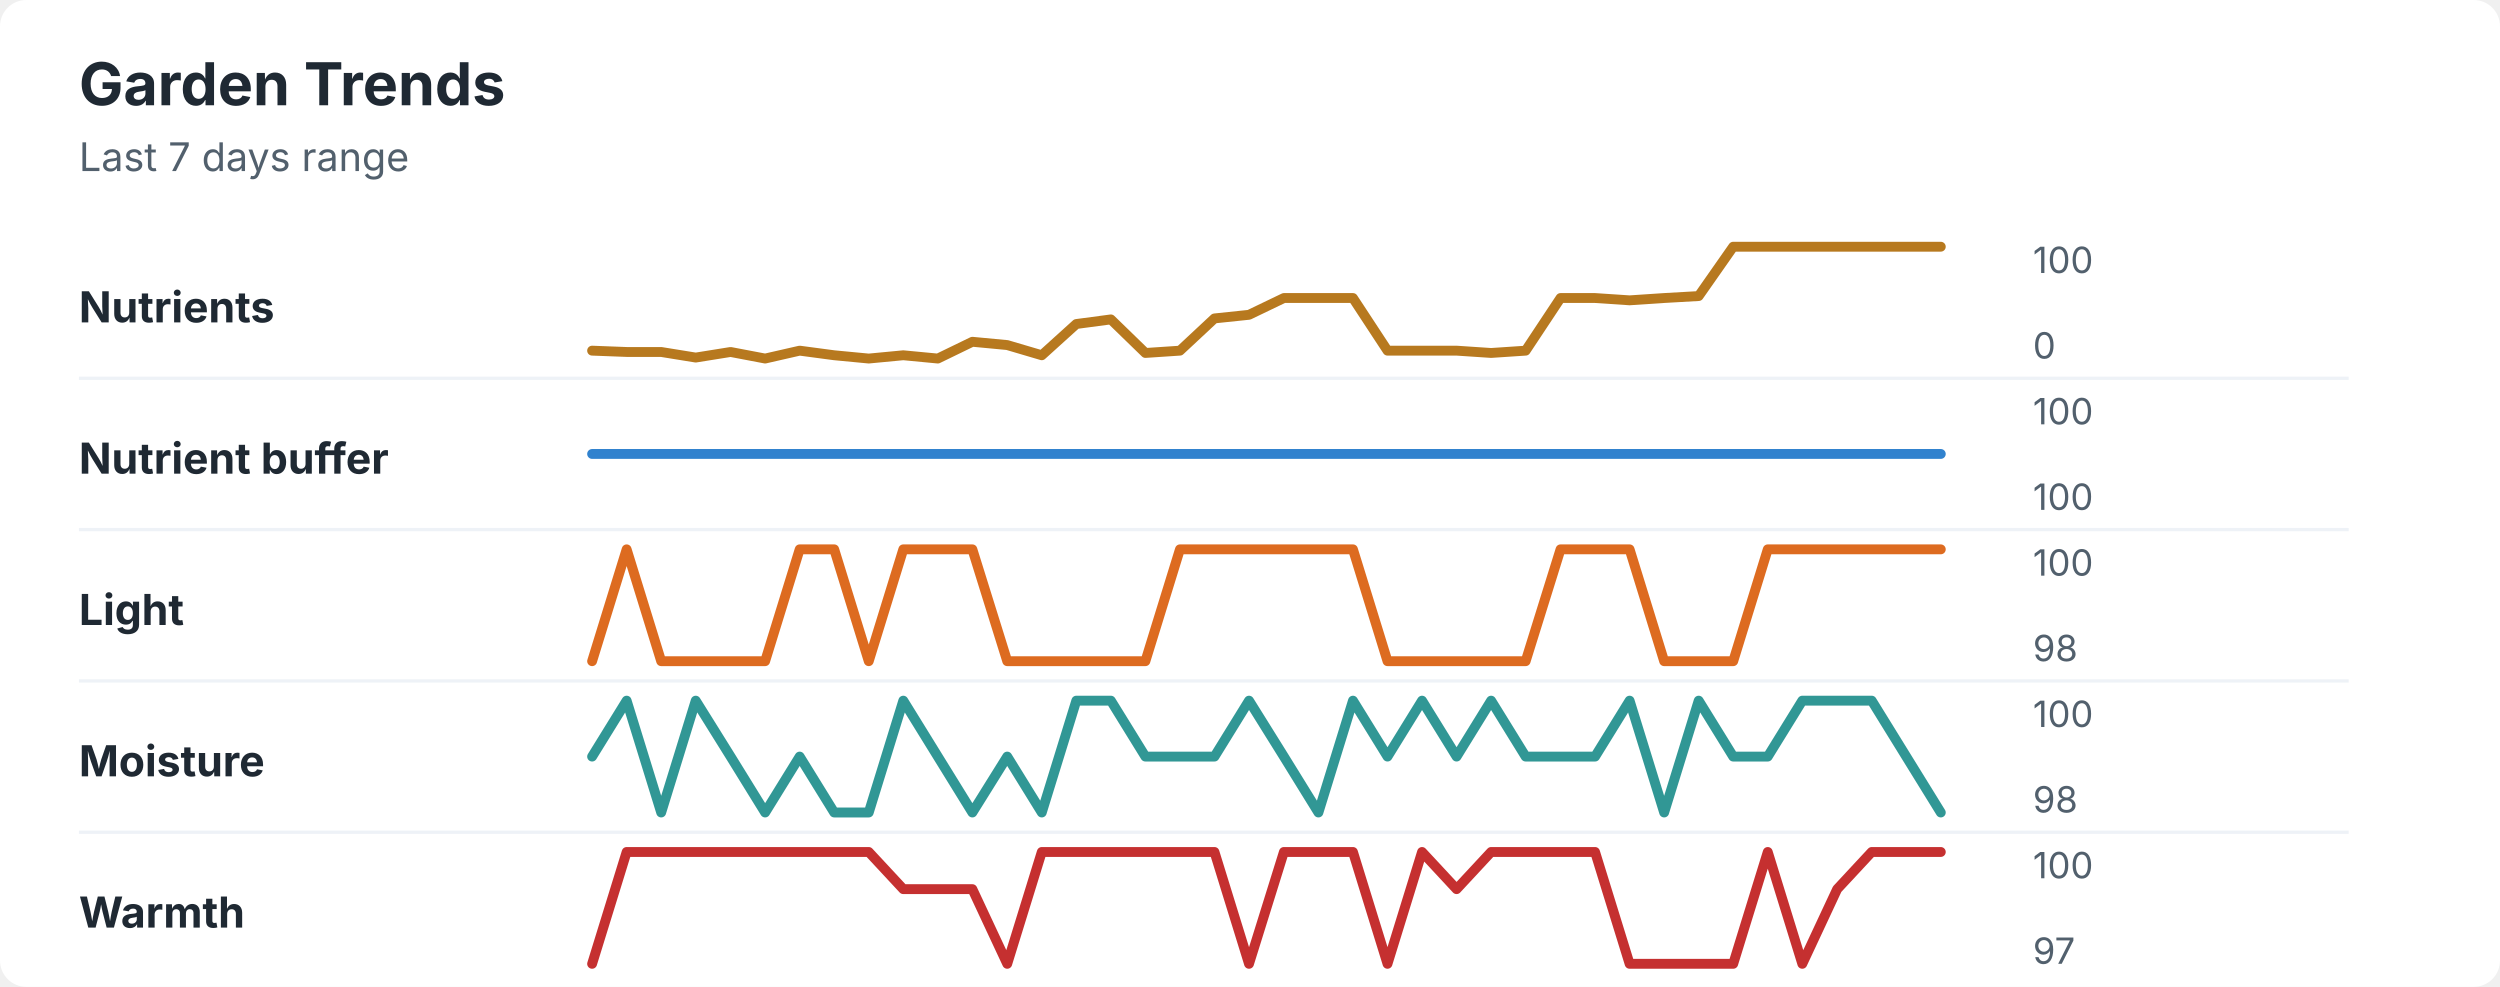
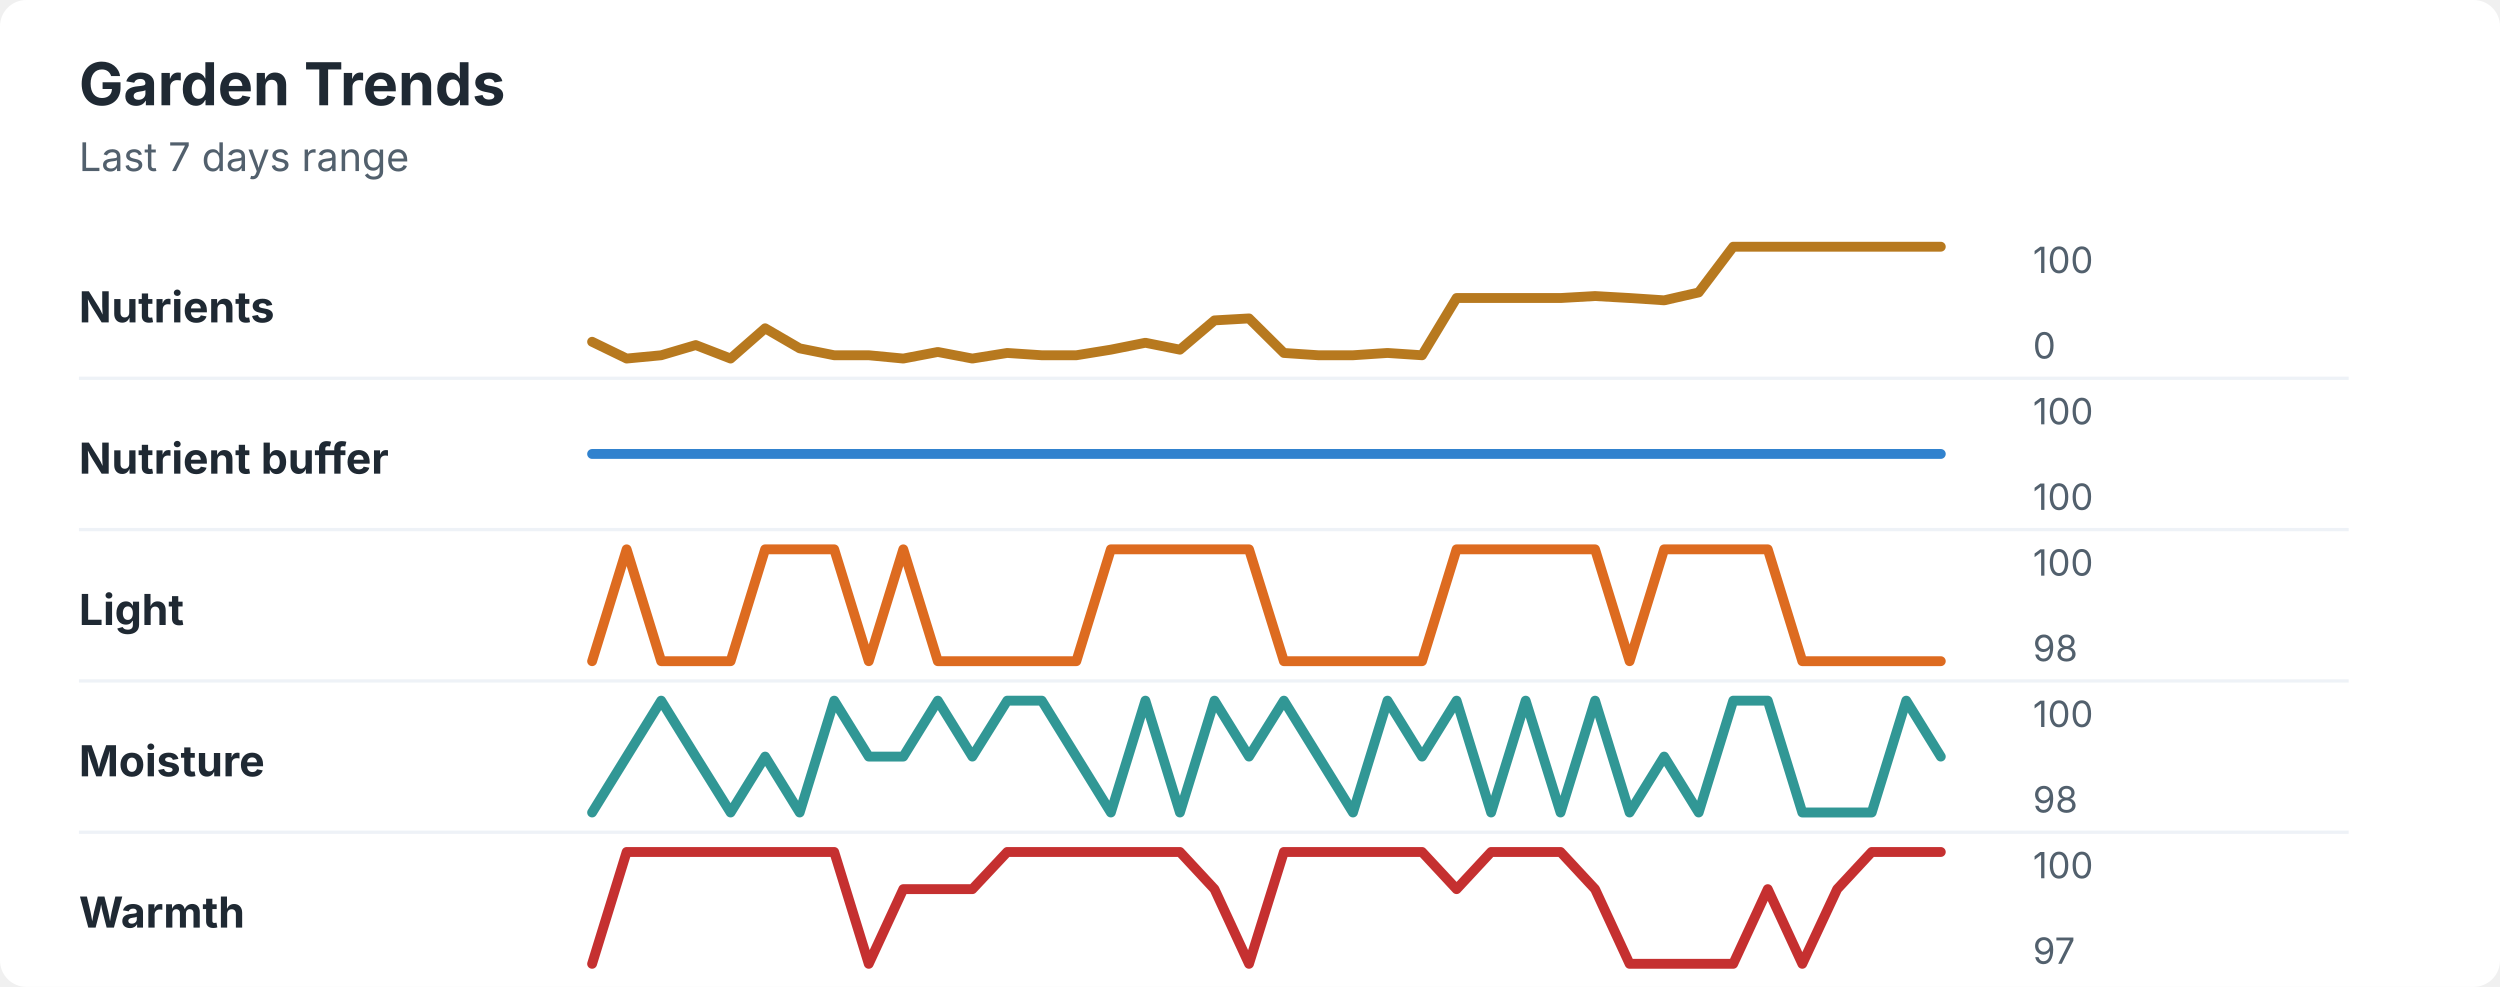
<svg xmlns="http://www.w3.org/2000/svg" width="760" height="300" viewBox="0 0 760 300" role="img" aria-labelledby="title desc">
  <rect width="760" height="300" rx="8" fill="#ffffff" />
  <style>
    text { font-family: -apple-system, BlinkMacSystemFont, "Segoe UI", sans-serif; }
    .title { font-size: 18px; font-weight: 700; fill: #1f2933; }
    .subtitle { font-size: 12px; fill: #52606d; }
    .label { font-size: 13px; font-weight: 650; fill: #1f2933; }
    .axis-value { font-size: 11px; fill: #52606d; }
    .separator { stroke: #eef2f7; stroke-width: 1; }
  </style>
  <text x="24" y="32" class="title">Garden Trends</text>
  <text x="24" y="52" class="subtitle">Last 7 days range</text>
  <text x="24" y="98" class="label">Nutrients</text>
-   <polyline points="180.0,106.6 190.5,107.0 201.0,107.0 211.5,108.7 222.1,107.0 232.6,109.0 243.1,106.6 253.6,108.0 264.1,109.0 274.6,108.0 285.1,109.0 295.6,103.9 306.2,104.9 316.7,108.0 327.2,98.5 337.7,97.1 348.2,107.3 358.7,106.6 369.2,96.8 379.7,95.7 390.3,90.6 400.8,90.6 411.3,90.6 421.8,106.6 432.3,106.6 442.8,106.6 453.3,107.3 463.8,106.6 474.4,90.6 484.9,90.6 495.4,91.3 505.9,90.6 516.4,90.0 526.9,75.0 537.4,75.0 547.9,75.0 558.5,75.0 569.0,75.0 579.5,75.0 590.0,75.0 " fill="none" stroke="#b7791f" stroke-width="3" stroke-linecap="round" stroke-linejoin="round" />
+   <polyline points="180.0,103.9 190.5,109.0 201.0,108.0 211.5,104.9 222.1,109.0 232.6,99.8 243.1,105.9 253.6,108.0 264.1,108.0 274.6,109.0 285.1,107.0 295.6,109.0 306.2,107.3 316.7,108.0 327.2,108.0 337.7,106.3 348.2,104.2 358.7,106.3 369.2,97.4 379.7,96.8 390.3,107.3 400.8,108.0 411.3,108.0 421.8,107.3 432.3,108.0 442.8,90.6 453.3,90.6 463.8,90.6 474.4,90.6 484.9,90.0 495.4,90.6 505.9,91.3 516.4,88.9 526.9,75.0 537.4,75.0 547.9,75.0 558.5,75.0 569.0,75.0 579.5,75.0 590.0,75.0 " fill="none" stroke="#b7791f" stroke-width="3" stroke-linecap="round" stroke-linejoin="round" />
  <text x="618" y="83" class="axis-value">100</text>
  <text x="618" y="109" class="axis-value">0</text>
  <line x1="24" y1="115.0" x2="714" y2="115.0" class="separator" />
  <text x="24" y="144" class="label">Nutrient buffer</text>
  <polyline points="180.0,138.0 190.5,138.0 201.0,138.0 211.5,138.0 222.1,138.0 232.6,138.0 243.1,138.0 253.6,138.0 264.1,138.0 274.6,138.0 285.1,138.0 295.6,138.0 306.2,138.0 316.7,138.0 327.2,138.0 337.7,138.0 348.2,138.0 358.7,138.0 369.2,138.0 379.7,138.0 390.3,138.0 400.8,138.0 411.3,138.0 421.8,138.0 432.3,138.0 442.8,138.0 453.3,138.0 463.8,138.0 474.4,138.0 484.9,138.0 495.4,138.0 505.9,138.0 516.4,138.0 526.9,138.0 537.4,138.0 547.9,138.0 558.5,138.0 569.0,138.0 579.5,138.0 590.0,138.0 " fill="none" stroke="#3182ce" stroke-width="3" stroke-linecap="round" stroke-linejoin="round" />
  <text x="618" y="129" class="axis-value">100</text>
  <text x="618" y="155" class="axis-value">100</text>
  <line x1="24" y1="161.0" x2="714" y2="161.0" class="separator" />
  <text x="24" y="190" class="label">Light</text>
-   <polyline points="180.0,201.0 190.5,167.0 201.0,201.0 211.5,201.0 222.1,201.0 232.6,201.0 243.1,167.0 253.6,167.0 264.1,201.0 274.6,167.0 285.1,167.0 295.6,167.0 306.2,201.0 316.7,201.0 327.2,201.0 337.7,201.0 348.2,201.0 358.7,167.0 369.2,167.0 379.7,167.0 390.3,167.0 400.8,167.0 411.3,167.0 421.8,201.0 432.3,201.0 442.8,201.0 453.3,201.0 463.8,201.0 474.4,167.0 484.9,167.0 495.4,167.0 505.9,201.0 516.4,201.0 526.9,201.0 537.4,167.0 547.9,167.0 558.5,167.0 569.0,167.0 579.5,167.0 590.0,167.0 " fill="none" stroke="#dd6b20" stroke-width="3" stroke-linecap="round" stroke-linejoin="round" />
+   <polyline points="180.0,201.0 190.5,167.0 201.0,201.0 211.5,201.0 222.1,201.0 232.6,167.0 243.1,167.0 253.6,167.0 264.1,201.0 274.6,167.0 285.1,201.0 295.6,201.0 306.2,201.0 316.7,201.0 327.2,201.0 337.7,167.0 348.2,167.0 358.7,167.0 369.2,167.0 379.7,167.0 390.3,201.0 400.8,201.0 411.3,201.0 421.8,201.0 432.3,201.0 442.8,167.0 453.3,167.0 463.8,167.0 474.4,167.0 484.9,167.0 495.4,201.0 505.9,167.0 516.4,167.0 526.9,167.0 537.4,167.0 547.9,201.0 558.5,201.0 569.0,201.0 579.5,201.0 590.0,201.0 " fill="none" stroke="#dd6b20" stroke-width="3" stroke-linecap="round" stroke-linejoin="round" />
  <text x="618" y="175" class="axis-value">100</text>
  <text x="618" y="201" class="axis-value">98</text>
  <line x1="24" y1="207.0" x2="714" y2="207.0" class="separator" />
  <text x="24" y="236" class="label">Moisture</text>
-   <polyline points="180.0,230.0 190.5,213.0 201.0,247.0 211.5,213.0 222.1,230.0 232.6,247.0 243.1,230.0 253.6,247.0 264.1,247.0 274.6,213.0 285.1,230.0 295.6,247.0 306.2,230.0 316.7,247.0 327.2,213.0 337.7,213.0 348.2,230.0 358.7,230.0 369.2,230.0 379.7,213.0 390.3,230.0 400.8,247.0 411.3,213.0 421.8,230.0 432.3,213.0 442.8,230.0 453.3,213.0 463.8,230.0 474.4,230.0 484.9,230.0 495.4,213.0 505.9,247.0 516.4,213.0 526.9,230.0 537.4,230.0 547.9,213.0 558.5,213.0 569.0,213.0 579.5,230.0 590.0,247.0 " fill="none" stroke="#319795" stroke-width="3" stroke-linecap="round" stroke-linejoin="round" />
+   <polyline points="180.0,247.0 190.5,230.0 201.0,213.0 211.5,230.0 222.1,247.0 232.6,230.0 243.1,247.0 253.6,213.0 264.1,230.0 274.6,230.0 285.1,213.0 295.6,230.0 306.2,213.0 316.7,213.0 327.2,230.0 337.7,247.0 348.2,213.0 358.7,247.0 369.2,213.0 379.7,230.0 390.3,213.0 400.8,230.0 411.3,247.0 421.8,213.0 432.3,230.0 442.8,213.0 453.3,247.0 463.8,213.0 474.4,247.0 484.9,213.0 495.4,247.0 505.9,230.0 516.4,247.0 526.9,213.0 537.4,213.0 547.9,247.0 558.5,247.0 569.0,247.0 579.5,213.0 590.0,230.0 " fill="none" stroke="#319795" stroke-width="3" stroke-linecap="round" stroke-linejoin="round" />
  <text x="618" y="221" class="axis-value">100</text>
  <text x="618" y="247" class="axis-value">98</text>
  <line x1="24" y1="253.0" x2="714" y2="253.0" class="separator" />
  <text x="24" y="282" class="label">Warmth</text>
-   <polyline points="180.0,293.0 190.5,259.0 201.0,259.0 211.5,259.0 222.1,259.0 232.6,259.0 243.1,259.0 253.6,259.0 264.1,259.0 274.6,270.3 285.1,270.3 295.6,270.3 306.2,293.0 316.7,259.0 327.2,259.0 337.7,259.0 348.2,259.0 358.7,259.0 369.2,259.0 379.7,293.0 390.3,259.0 400.8,259.0 411.3,259.0 421.8,293.0 432.3,259.0 442.8,270.3 453.3,259.0 463.8,259.0 474.4,259.0 484.9,259.0 495.4,293.0 505.9,293.0 516.4,293.0 526.9,293.0 537.4,259.0 547.9,293.0 558.5,270.3 569.0,259.0 579.5,259.0 590.0,259.0 " fill="none" stroke="#c53030" stroke-width="3" stroke-linecap="round" stroke-linejoin="round" />
+   <polyline points="180.0,293.0 190.5,259.0 201.0,259.0 211.5,259.0 222.1,259.0 232.6,259.0 243.1,259.0 253.6,259.0 264.1,293.0 274.6,270.3 285.1,270.3 295.6,270.3 306.2,259.0 316.7,259.0 327.2,259.0 337.7,259.0 348.2,259.0 358.7,259.0 369.2,270.3 379.7,293.0 390.3,259.0 400.8,259.0 411.3,259.0 421.8,259.0 432.3,259.0 442.8,270.3 453.3,259.0 463.8,259.0 474.4,259.0 484.9,270.3 495.4,293.0 505.9,293.0 516.4,293.0 526.9,293.0 537.4,270.3 547.9,293.0 558.5,270.3 569.0,259.0 579.5,259.0 590.0,259.0 " fill="none" stroke="#c53030" stroke-width="3" stroke-linecap="round" stroke-linejoin="round" />
  <text x="618" y="267" class="axis-value">100</text>
  <text x="618" y="293" class="axis-value">97</text>
</svg>
